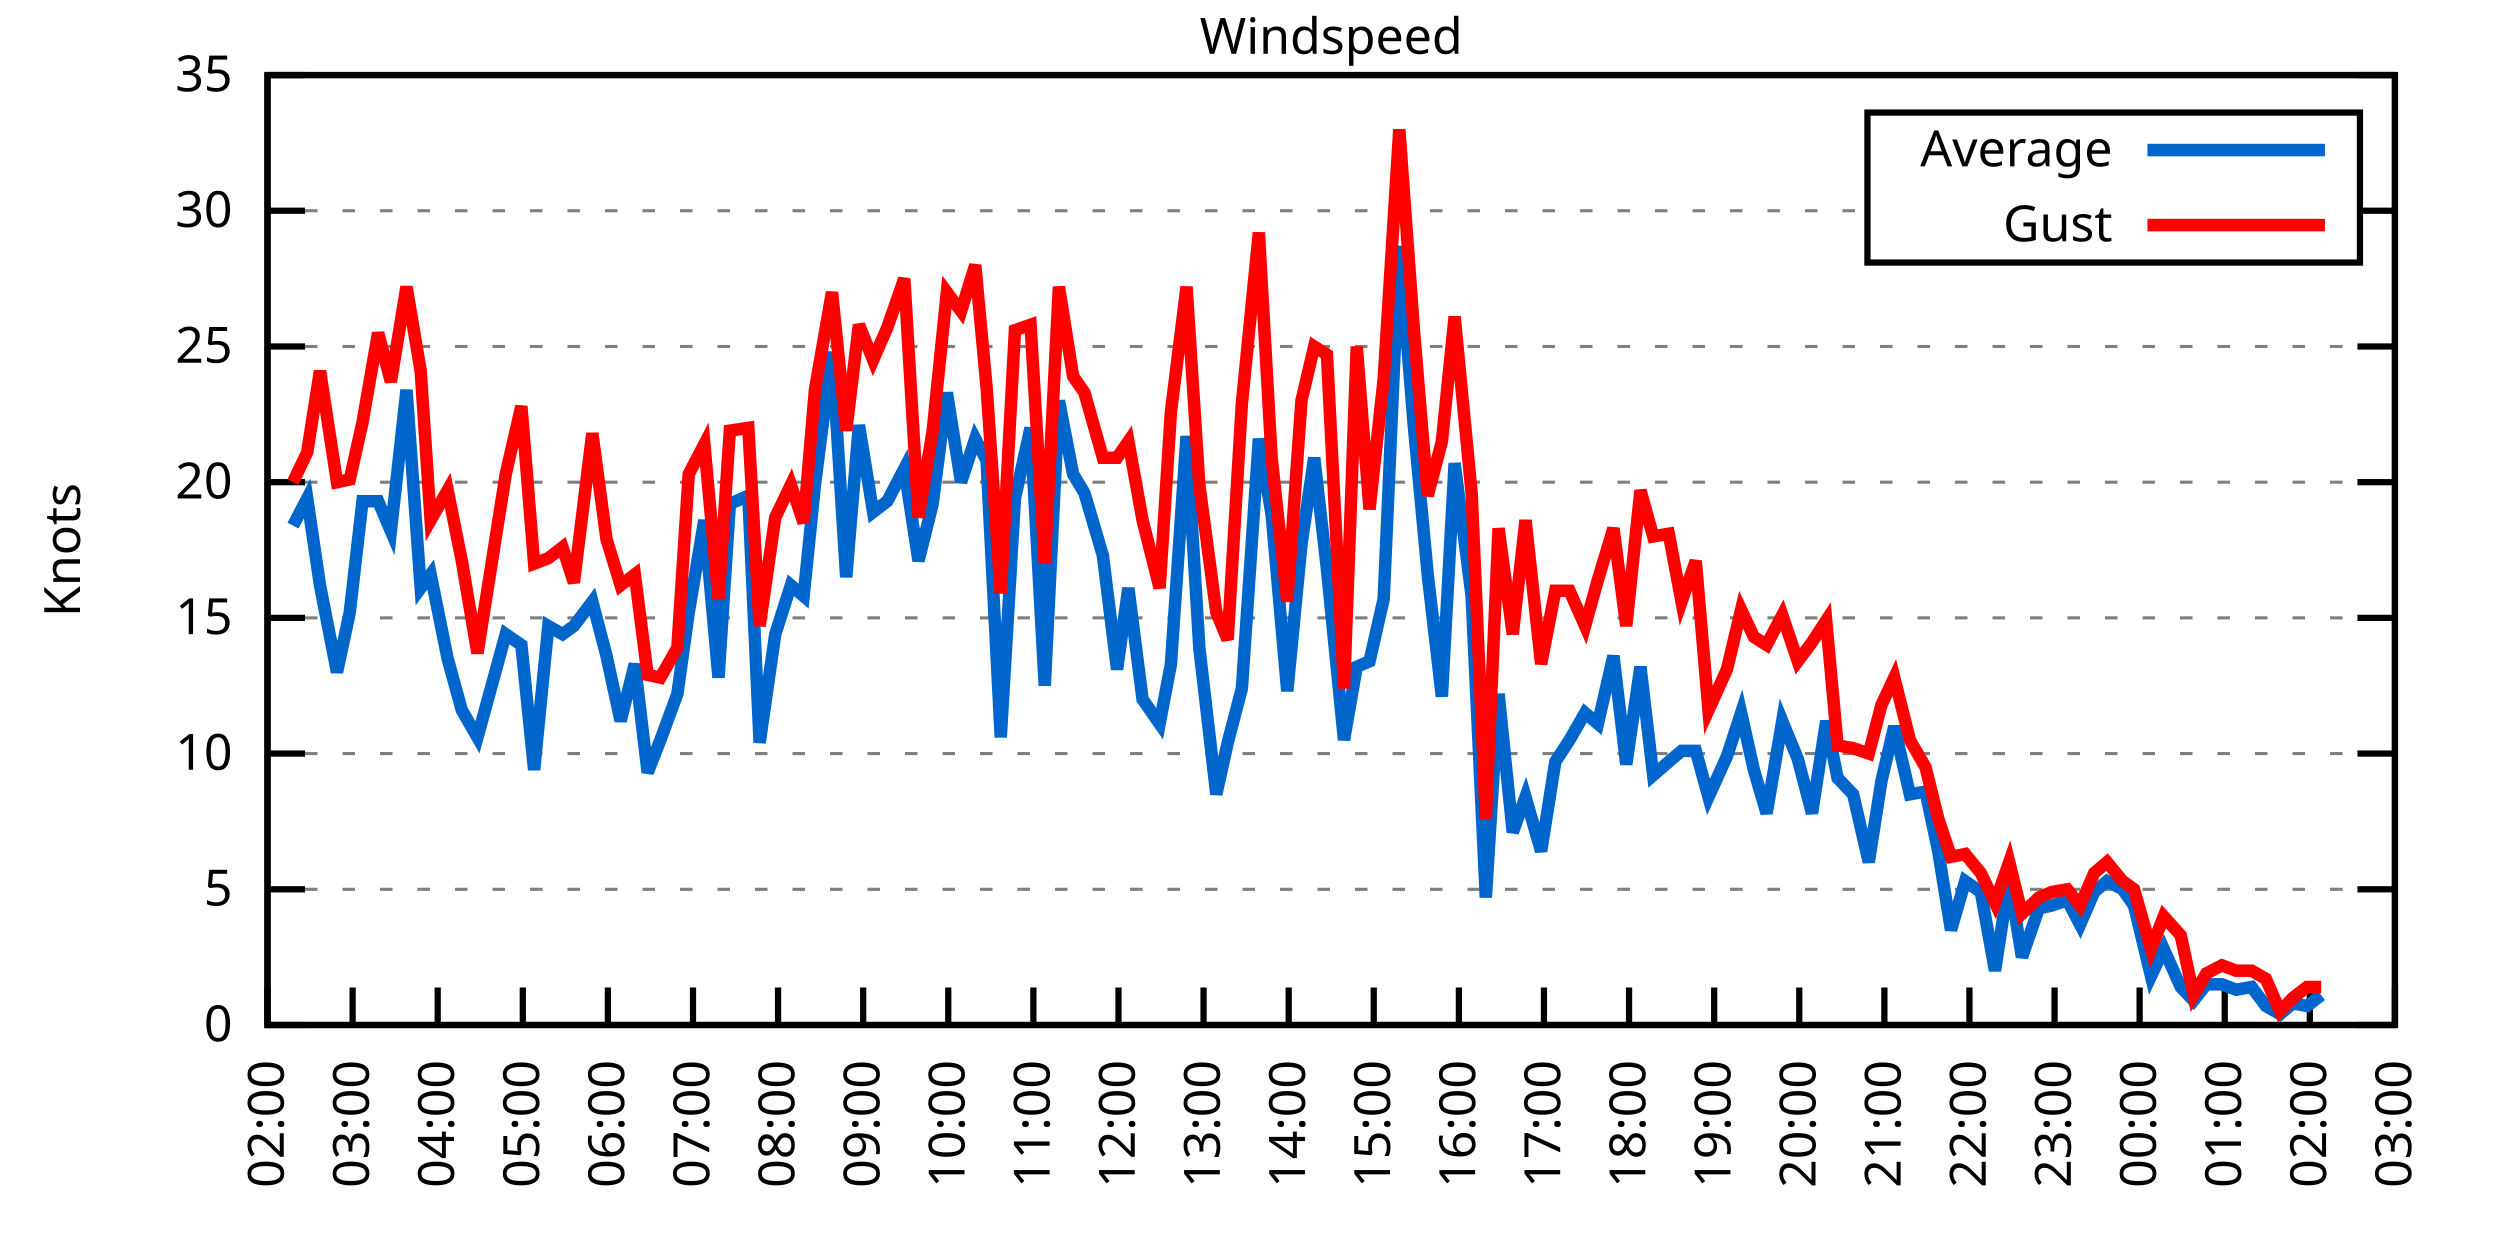
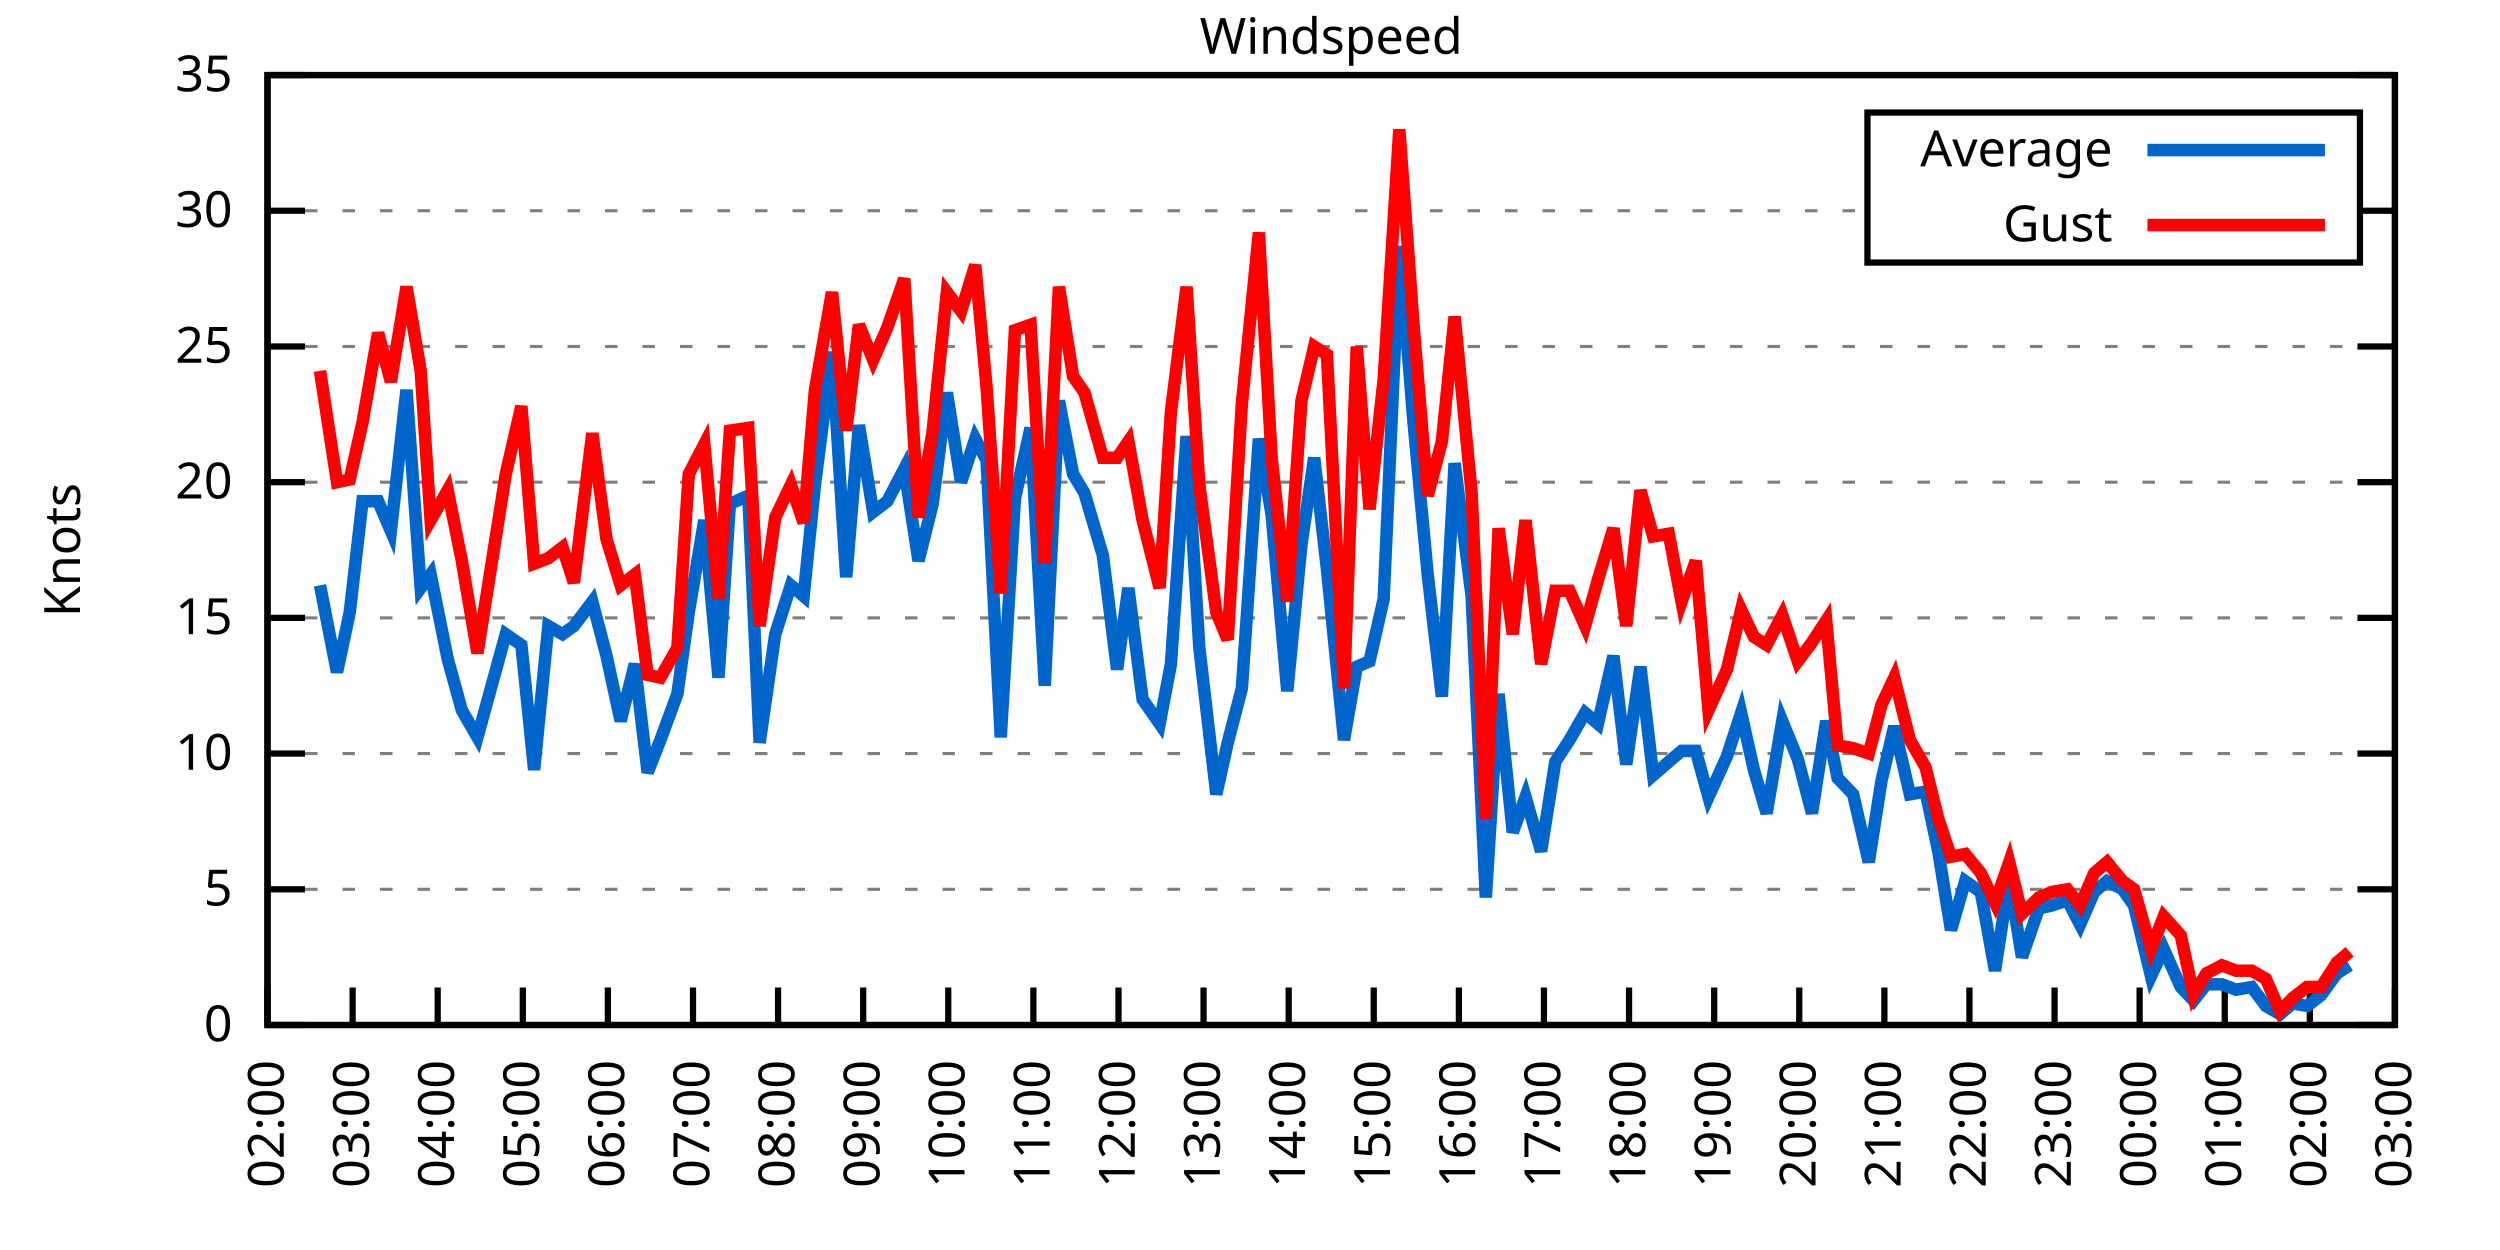
<svg xmlns="http://www.w3.org/2000/svg" xmlns:xlink="http://www.w3.org/1999/xlink" width="400" height="200" viewBox="0 0 400 200">
  <g id="gnuplot_canvas">
    <rect x="0" y="0" width="400" height="200" fill="none" />
    <defs>
      <circle id="gpDot" r="0.5" stroke-width="0.5" stroke="currentColor" />
      <path id="gpPt0" stroke-width="0.333" stroke="currentColor" d="M-1,0 h2 M0,-1 v2" />
      <path id="gpPt1" stroke-width="0.333" stroke="currentColor" d="M-1,-1 L1,1 M1,-1 L-1,1" />
      <path id="gpPt2" stroke-width="0.333" stroke="currentColor" d="M-1,0 L1,0 M0,-1 L0,1 M-1,-1 L1,1 M-1,1 L1,-1" />
      <rect id="gpPt3" stroke-width="0.333" stroke="currentColor" x="-1" y="-1" width="2" height="2" />
      <rect id="gpPt4" stroke-width="0.333" stroke="currentColor" fill="currentColor" x="-1" y="-1" width="2" height="2" />
      <circle id="gpPt5" stroke-width="0.333" stroke="currentColor" cx="0" cy="0" r="1" />
      <use xlink:href="#gpPt5" id="gpPt6" fill="currentColor" stroke="none" />
      <path id="gpPt7" stroke-width="0.333" stroke="currentColor" d="M0,-1.33 L-1.33,0.67 L1.33,0.67 z" />
      <use xlink:href="#gpPt7" id="gpPt8" fill="currentColor" stroke="none" />
      <use xlink:href="#gpPt7" id="gpPt9" stroke="currentColor" transform="rotate(180)" />
      <use xlink:href="#gpPt9" id="gpPt10" fill="currentColor" stroke="none" />
      <use xlink:href="#gpPt3" id="gpPt11" stroke="currentColor" transform="rotate(45)" />
      <use xlink:href="#gpPt11" id="gpPt12" fill="currentColor" stroke="none" />
      <path id="gpPt13" stroke-width="0.333" stroke="currentColor" d="M0,1.330 L1.265,0.411 L0.782,-1.067 L-0.782,-1.076 L-1.265,0.411 z" />
      <use xlink:href="#gpPt13" id="gpPt14" fill="currentColor" stroke="none" />
      <filter id="textbox" filterUnits="objectBoundingBox" x="0" y="0" height="1" width="1">
        <feFlood flood-color="white" flood-opacity="1" result="bgnd" />
        <feComposite in="SourceGraphic" in2="bgnd" operator="atop" />
      </filter>
      <filter id="greybox" filterUnits="objectBoundingBox" x="0" y="0" height="1" width="1">
        <feFlood flood-color="lightgrey" flood-opacity="1" result="grey" />
        <feComposite in="SourceGraphic" in2="grey" operator="atop" />
      </filter>
    </defs>
    <g fill="none" color="white" stroke="currentColor" stroke-width="1.00" stroke-linecap="butt" stroke-linejoin="miter">
</g>
    <g fill="none" color="black" stroke="currentColor" stroke-width="1.00" stroke-linecap="butt" stroke-linejoin="miter">
      <g stroke="none" shape-rendering="crispEdges">
        <polygon fill="rgb(255, 255, 255)" points="42.80,164.00 383.18,164.00 383.18,12.02 42.80,12.02 " />
      </g>
    </g>
    <g fill="none" color="black" stroke="currentColor" stroke-width="1.00" stroke-linecap="butt" stroke-linejoin="miter">
</g>
    <g fill="none" color="black" stroke="black" stroke-width="0.50" stroke-linecap="butt" stroke-linejoin="miter">
</g>
    <g fill="none" color="gray" stroke="currentColor" stroke-width="0.50" stroke-linecap="butt" stroke-linejoin="miter">
      <path stroke="gray" stroke-dasharray="2,4" class="gridline" d="M42.80,164.00 L383.19,164.00  " />
    </g>
    <g fill="none" color="gray" stroke="gray" stroke-width="1.00" stroke-linecap="butt" stroke-linejoin="miter">
</g>
    <g fill="none" color="black" stroke="currentColor" stroke-width="1.00" stroke-linecap="butt" stroke-linejoin="miter">
      <path stroke="black" d="M42.80,164.00 L48.80,164.00 M383.19,164.00 L377.19,164.00  " />
      <g transform="translate(37.20,166.60)" stroke="none" fill="black" font-family="Sans" font-size="8.00" text-anchor="end">
        <text>
          <tspan font-family="Sans"> 0</tspan>
        </text>
      </g>
    </g>
    <g fill="none" color="black" stroke="currentColor" stroke-width="1.00" stroke-linecap="butt" stroke-linejoin="miter">
</g>
    <g fill="none" color="black" stroke="black" stroke-width="0.50" stroke-linecap="butt" stroke-linejoin="miter">
</g>
    <g fill="none" color="gray" stroke="currentColor" stroke-width="0.50" stroke-linecap="butt" stroke-linejoin="miter">
      <path stroke="gray" stroke-dasharray="2,4" class="gridline" d="M42.80,142.29 L383.19,142.29  " />
    </g>
    <g fill="none" color="gray" stroke="gray" stroke-width="1.00" stroke-linecap="butt" stroke-linejoin="miter">
</g>
    <g fill="none" color="black" stroke="currentColor" stroke-width="1.00" stroke-linecap="butt" stroke-linejoin="miter">
      <path stroke="black" d="M42.80,142.29 L48.80,142.29 M383.19,142.29 L377.19,142.29  " />
      <g transform="translate(37.20,144.89)" stroke="none" fill="black" font-family="Sans" font-size="8.00" text-anchor="end">
        <text>
          <tspan font-family="Sans"> 5</tspan>
        </text>
      </g>
    </g>
    <g fill="none" color="black" stroke="currentColor" stroke-width="1.00" stroke-linecap="butt" stroke-linejoin="miter">
</g>
    <g fill="none" color="black" stroke="black" stroke-width="0.50" stroke-linecap="butt" stroke-linejoin="miter">
</g>
    <g fill="none" color="gray" stroke="currentColor" stroke-width="0.50" stroke-linecap="butt" stroke-linejoin="miter">
      <path stroke="gray" stroke-dasharray="2,4" class="gridline" d="M42.80,120.57 L383.19,120.57  " />
    </g>
    <g fill="none" color="gray" stroke="gray" stroke-width="1.00" stroke-linecap="butt" stroke-linejoin="miter">
</g>
    <g fill="none" color="black" stroke="currentColor" stroke-width="1.00" stroke-linecap="butt" stroke-linejoin="miter">
      <path stroke="black" d="M42.80,120.57 L48.80,120.57 M383.19,120.57 L377.19,120.57  " />
      <g transform="translate(37.20,123.17)" stroke="none" fill="black" font-family="Sans" font-size="8.00" text-anchor="end">
        <text>
          <tspan font-family="Sans"> 10</tspan>
        </text>
      </g>
    </g>
    <g fill="none" color="black" stroke="currentColor" stroke-width="1.00" stroke-linecap="butt" stroke-linejoin="miter">
</g>
    <g fill="none" color="black" stroke="black" stroke-width="0.50" stroke-linecap="butt" stroke-linejoin="miter">
</g>
    <g fill="none" color="gray" stroke="currentColor" stroke-width="0.50" stroke-linecap="butt" stroke-linejoin="miter">
      <path stroke="gray" stroke-dasharray="2,4" class="gridline" d="M42.80,98.86 L383.19,98.86  " />
    </g>
    <g fill="none" color="gray" stroke="gray" stroke-width="1.00" stroke-linecap="butt" stroke-linejoin="miter">
</g>
    <g fill="none" color="black" stroke="currentColor" stroke-width="1.00" stroke-linecap="butt" stroke-linejoin="miter">
      <path stroke="black" d="M42.80,98.86 L48.80,98.86 M383.19,98.86 L377.19,98.86  " />
      <g transform="translate(37.20,101.46)" stroke="none" fill="black" font-family="Sans" font-size="8.00" text-anchor="end">
        <text>
          <tspan font-family="Sans"> 15</tspan>
        </text>
      </g>
    </g>
    <g fill="none" color="black" stroke="currentColor" stroke-width="1.00" stroke-linecap="butt" stroke-linejoin="miter">
</g>
    <g fill="none" color="black" stroke="black" stroke-width="0.50" stroke-linecap="butt" stroke-linejoin="miter">
</g>
    <g fill="none" color="gray" stroke="currentColor" stroke-width="0.50" stroke-linecap="butt" stroke-linejoin="miter">
      <path stroke="gray" stroke-dasharray="2,4" class="gridline" d="M42.80,77.15 L383.19,77.15  " />
    </g>
    <g fill="none" color="gray" stroke="gray" stroke-width="1.00" stroke-linecap="butt" stroke-linejoin="miter">
</g>
    <g fill="none" color="black" stroke="currentColor" stroke-width="1.00" stroke-linecap="butt" stroke-linejoin="miter">
      <path stroke="black" d="M42.80,77.15 L48.80,77.15 M383.19,77.15 L377.19,77.15  " />
      <g transform="translate(37.20,79.75)" stroke="none" fill="black" font-family="Sans" font-size="8.00" text-anchor="end">
        <text>
          <tspan font-family="Sans"> 20</tspan>
        </text>
      </g>
    </g>
    <g fill="none" color="black" stroke="currentColor" stroke-width="1.00" stroke-linecap="butt" stroke-linejoin="miter">
</g>
    <g fill="none" color="black" stroke="black" stroke-width="0.50" stroke-linecap="butt" stroke-linejoin="miter">
</g>
    <g fill="none" color="gray" stroke="currentColor" stroke-width="0.50" stroke-linecap="butt" stroke-linejoin="miter">
      <path stroke="gray" stroke-dasharray="2,4" class="gridline" d="M42.80,55.44 L383.19,55.44  " />
    </g>
    <g fill="none" color="gray" stroke="gray" stroke-width="1.00" stroke-linecap="butt" stroke-linejoin="miter">
</g>
    <g fill="none" color="black" stroke="currentColor" stroke-width="1.00" stroke-linecap="butt" stroke-linejoin="miter">
      <path stroke="black" d="M42.80,55.44 L48.80,55.44 M383.19,55.44 L377.19,55.44  " />
      <g transform="translate(37.20,58.04)" stroke="none" fill="black" font-family="Sans" font-size="8.00" text-anchor="end">
        <text>
          <tspan font-family="Sans"> 25</tspan>
        </text>
      </g>
    </g>
    <g fill="none" color="black" stroke="currentColor" stroke-width="1.00" stroke-linecap="butt" stroke-linejoin="miter">
</g>
    <g fill="none" color="black" stroke="black" stroke-width="0.50" stroke-linecap="butt" stroke-linejoin="miter">
</g>
    <g fill="none" color="gray" stroke="currentColor" stroke-width="0.50" stroke-linecap="butt" stroke-linejoin="miter">
      <path stroke="gray" stroke-dasharray="2,4" class="gridline" d="M42.80,33.72 L298.79,33.72 M377.59,33.72 L383.19,33.72  " />
    </g>
    <g fill="none" color="gray" stroke="gray" stroke-width="1.00" stroke-linecap="butt" stroke-linejoin="miter">
</g>
    <g fill="none" color="black" stroke="currentColor" stroke-width="1.00" stroke-linecap="butt" stroke-linejoin="miter">
      <path stroke="black" d="M42.80,33.72 L48.80,33.72 M383.19,33.72 L377.19,33.72  " />
      <g transform="translate(37.20,36.32)" stroke="none" fill="black" font-family="Sans" font-size="8.00" text-anchor="end">
        <text>
          <tspan font-family="Sans"> 30</tspan>
        </text>
      </g>
    </g>
    <g fill="none" color="black" stroke="currentColor" stroke-width="1.00" stroke-linecap="butt" stroke-linejoin="miter">
</g>
    <g fill="none" color="black" stroke="black" stroke-width="0.50" stroke-linecap="butt" stroke-linejoin="miter">
</g>
    <g fill="none" color="gray" stroke="currentColor" stroke-width="0.50" stroke-linecap="butt" stroke-linejoin="miter">
      <path stroke="gray" stroke-dasharray="2,4" class="gridline" d="M42.80,12.01 L383.19,12.01  " />
    </g>
    <g fill="none" color="gray" stroke="gray" stroke-width="1.00" stroke-linecap="butt" stroke-linejoin="miter">
</g>
    <g fill="none" color="black" stroke="currentColor" stroke-width="1.00" stroke-linecap="butt" stroke-linejoin="miter">
      <path stroke="black" d="M42.80,12.01 L48.80,12.01 M383.19,12.01 L377.19,12.01  " />
      <g transform="translate(37.20,14.61)" stroke="none" fill="black" font-family="Sans" font-size="8.00" text-anchor="end">
        <text>
          <tspan font-family="Sans"> 35</tspan>
        </text>
      </g>
    </g>
    <g fill="none" color="black" stroke="currentColor" stroke-width="1.00" stroke-linecap="butt" stroke-linejoin="miter">
      <path stroke="black" d="M42.80,164.00 L42.80,158.00  " />
      <g transform="translate(45.40,169.60) rotate(270.00)" stroke="none" fill="black" font-family="Sans" font-size="8.00" text-anchor="end">
        <text>
          <tspan font-family="Sans">02:00</tspan>
        </text>
      </g>
    </g>
    <g fill="none" color="black" stroke="currentColor" stroke-width="1.00" stroke-linecap="butt" stroke-linejoin="miter">
      <path stroke="black" d="M56.42,164.00 L56.42,158.00  " />
      <g transform="translate(59.02,169.60) rotate(270.00)" stroke="none" fill="black" font-family="Sans" font-size="8.00" text-anchor="end">
        <text>
          <tspan font-family="Sans">03:00</tspan>
        </text>
      </g>
    </g>
    <g fill="none" color="black" stroke="currentColor" stroke-width="1.00" stroke-linecap="butt" stroke-linejoin="miter">
      <path stroke="black" d="M70.03,164.00 L70.03,158.00  " />
      <g transform="translate(72.63,169.60) rotate(270.00)" stroke="none" fill="black" font-family="Sans" font-size="8.00" text-anchor="end">
        <text>
          <tspan font-family="Sans">04:00</tspan>
        </text>
      </g>
    </g>
    <g fill="none" color="black" stroke="currentColor" stroke-width="1.00" stroke-linecap="butt" stroke-linejoin="miter">
      <path stroke="black" d="M83.65,164.00 L83.65,158.00  " />
      <g transform="translate(86.25,169.60) rotate(270.00)" stroke="none" fill="black" font-family="Sans" font-size="8.00" text-anchor="end">
        <text>
          <tspan font-family="Sans">05:00</tspan>
        </text>
      </g>
    </g>
    <g fill="none" color="black" stroke="currentColor" stroke-width="1.00" stroke-linecap="butt" stroke-linejoin="miter">
      <path stroke="black" d="M97.26,164.00 L97.26,158.00  " />
      <g transform="translate(99.86,169.60) rotate(270.00)" stroke="none" fill="black" font-family="Sans" font-size="8.00" text-anchor="end">
        <text>
          <tspan font-family="Sans">06:00</tspan>
        </text>
      </g>
    </g>
    <g fill="none" color="black" stroke="currentColor" stroke-width="1.00" stroke-linecap="butt" stroke-linejoin="miter">
      <path stroke="black" d="M110.88,164.00 L110.88,158.00  " />
      <g transform="translate(113.48,169.60) rotate(270.00)" stroke="none" fill="black" font-family="Sans" font-size="8.00" text-anchor="end">
        <text>
          <tspan font-family="Sans">07:00</tspan>
        </text>
      </g>
    </g>
    <g fill="none" color="black" stroke="currentColor" stroke-width="1.00" stroke-linecap="butt" stroke-linejoin="miter">
      <path stroke="black" d="M124.49,164.00 L124.49,158.00  " />
      <g transform="translate(127.09,169.60) rotate(270.00)" stroke="none" fill="black" font-family="Sans" font-size="8.00" text-anchor="end">
        <text>
          <tspan font-family="Sans">08:00</tspan>
        </text>
      </g>
    </g>
    <g fill="none" color="black" stroke="currentColor" stroke-width="1.00" stroke-linecap="butt" stroke-linejoin="miter">
      <path stroke="black" d="M138.11,164.00 L138.11,158.00  " />
      <g transform="translate(140.71,169.60) rotate(270.00)" stroke="none" fill="black" font-family="Sans" font-size="8.00" text-anchor="end">
        <text>
          <tspan font-family="Sans">09:00</tspan>
        </text>
      </g>
    </g>
    <g fill="none" color="black" stroke="currentColor" stroke-width="1.00" stroke-linecap="butt" stroke-linejoin="miter">
      <path stroke="black" d="M151.72,164.00 L151.72,158.00  " />
      <g transform="translate(154.32,169.60) rotate(270.00)" stroke="none" fill="black" font-family="Sans" font-size="8.00" text-anchor="end">
        <text>
          <tspan font-family="Sans">10:00</tspan>
        </text>
      </g>
    </g>
    <g fill="none" color="black" stroke="currentColor" stroke-width="1.00" stroke-linecap="butt" stroke-linejoin="miter">
      <path stroke="black" d="M165.34,164.00 L165.34,158.00  " />
      <g transform="translate(167.94,169.60) rotate(270.00)" stroke="none" fill="black" font-family="Sans" font-size="8.00" text-anchor="end">
        <text>
          <tspan font-family="Sans">11:00</tspan>
        </text>
      </g>
    </g>
    <g fill="none" color="black" stroke="currentColor" stroke-width="1.00" stroke-linecap="butt" stroke-linejoin="miter">
      <path stroke="black" d="M178.96,164.00 L178.96,158.00  " />
      <g transform="translate(181.56,169.60) rotate(270.00)" stroke="none" fill="black" font-family="Sans" font-size="8.00" text-anchor="end">
        <text>
          <tspan font-family="Sans">12:00</tspan>
        </text>
      </g>
    </g>
    <g fill="none" color="black" stroke="currentColor" stroke-width="1.00" stroke-linecap="butt" stroke-linejoin="miter">
      <path stroke="black" d="M192.57,164.00 L192.57,158.00  " />
      <g transform="translate(195.17,169.60) rotate(270.00)" stroke="none" fill="black" font-family="Sans" font-size="8.00" text-anchor="end">
        <text>
          <tspan font-family="Sans">13:00</tspan>
        </text>
      </g>
    </g>
    <g fill="none" color="black" stroke="currentColor" stroke-width="1.00" stroke-linecap="butt" stroke-linejoin="miter">
      <path stroke="black" d="M206.19,164.00 L206.19,158.00  " />
      <g transform="translate(208.79,169.60) rotate(270.00)" stroke="none" fill="black" font-family="Sans" font-size="8.00" text-anchor="end">
        <text>
          <tspan font-family="Sans">14:00</tspan>
        </text>
      </g>
    </g>
    <g fill="none" color="black" stroke="currentColor" stroke-width="1.00" stroke-linecap="butt" stroke-linejoin="miter">
      <path stroke="black" d="M219.80,164.00 L219.80,158.00  " />
      <g transform="translate(222.40,169.60) rotate(270.00)" stroke="none" fill="black" font-family="Sans" font-size="8.00" text-anchor="end">
        <text>
          <tspan font-family="Sans">15:00</tspan>
        </text>
      </g>
    </g>
    <g fill="none" color="black" stroke="currentColor" stroke-width="1.00" stroke-linecap="butt" stroke-linejoin="miter">
      <path stroke="black" d="M233.42,164.00 L233.42,158.00  " />
      <g transform="translate(236.02,169.60) rotate(270.00)" stroke="none" fill="black" font-family="Sans" font-size="8.00" text-anchor="end">
        <text>
          <tspan font-family="Sans">16:00</tspan>
        </text>
      </g>
    </g>
    <g fill="none" color="black" stroke="currentColor" stroke-width="1.00" stroke-linecap="butt" stroke-linejoin="miter">
      <path stroke="black" d="M247.03,164.00 L247.03,158.00  " />
      <g transform="translate(249.63,169.60) rotate(270.00)" stroke="none" fill="black" font-family="Sans" font-size="8.00" text-anchor="end">
        <text>
          <tspan font-family="Sans">17:00</tspan>
        </text>
      </g>
    </g>
    <g fill="none" color="black" stroke="currentColor" stroke-width="1.00" stroke-linecap="butt" stroke-linejoin="miter">
      <path stroke="black" d="M260.65,164.00 L260.65,158.00  " />
      <g transform="translate(263.25,169.60) rotate(270.00)" stroke="none" fill="black" font-family="Sans" font-size="8.00" text-anchor="end">
        <text>
          <tspan font-family="Sans">18:00</tspan>
        </text>
      </g>
    </g>
    <g fill="none" color="black" stroke="currentColor" stroke-width="1.00" stroke-linecap="butt" stroke-linejoin="miter">
      <path stroke="black" d="M274.27,164.00 L274.27,158.00  " />
      <g transform="translate(276.87,169.60) rotate(270.00)" stroke="none" fill="black" font-family="Sans" font-size="8.00" text-anchor="end">
        <text>
          <tspan font-family="Sans">19:00</tspan>
        </text>
      </g>
    </g>
    <g fill="none" color="black" stroke="currentColor" stroke-width="1.00" stroke-linecap="butt" stroke-linejoin="miter">
      <path stroke="black" d="M287.88,164.00 L287.88,158.00  " />
      <g transform="translate(290.48,169.60) rotate(270.00)" stroke="none" fill="black" font-family="Sans" font-size="8.00" text-anchor="end">
        <text>
          <tspan font-family="Sans">20:00</tspan>
        </text>
      </g>
    </g>
    <g fill="none" color="black" stroke="currentColor" stroke-width="1.00" stroke-linecap="butt" stroke-linejoin="miter">
      <path stroke="black" d="M301.50,164.00 L301.50,158.00  " />
      <g transform="translate(304.10,169.60) rotate(270.00)" stroke="none" fill="black" font-family="Sans" font-size="8.00" text-anchor="end">
        <text>
          <tspan font-family="Sans">21:00</tspan>
        </text>
      </g>
    </g>
    <g fill="none" color="black" stroke="currentColor" stroke-width="1.00" stroke-linecap="butt" stroke-linejoin="miter">
      <path stroke="black" d="M315.11,164.00 L315.11,158.00  " />
      <g transform="translate(317.71,169.60) rotate(270.00)" stroke="none" fill="black" font-family="Sans" font-size="8.00" text-anchor="end">
        <text>
          <tspan font-family="Sans">22:00</tspan>
        </text>
      </g>
    </g>
    <g fill="none" color="black" stroke="currentColor" stroke-width="1.00" stroke-linecap="butt" stroke-linejoin="miter">
      <path stroke="black" d="M328.73,164.00 L328.73,158.00  " />
      <g transform="translate(331.33,169.60) rotate(270.00)" stroke="none" fill="black" font-family="Sans" font-size="8.00" text-anchor="end">
        <text>
          <tspan font-family="Sans">23:00</tspan>
        </text>
      </g>
    </g>
    <g fill="none" color="black" stroke="currentColor" stroke-width="1.00" stroke-linecap="butt" stroke-linejoin="miter">
      <path stroke="black" d="M342.34,164.00 L342.34,158.00  " />
      <g transform="translate(344.94,169.60) rotate(270.00)" stroke="none" fill="black" font-family="Sans" font-size="8.00" text-anchor="end">
        <text>
          <tspan font-family="Sans">00:00</tspan>
        </text>
      </g>
    </g>
    <g fill="none" color="black" stroke="currentColor" stroke-width="1.00" stroke-linecap="butt" stroke-linejoin="miter">
      <path stroke="black" d="M355.96,164.00 L355.96,158.00  " />
      <g transform="translate(358.56,169.60) rotate(270.00)" stroke="none" fill="black" font-family="Sans" font-size="8.00" text-anchor="end">
        <text>
          <tspan font-family="Sans">01:00</tspan>
        </text>
      </g>
    </g>
    <g fill="none" color="black" stroke="currentColor" stroke-width="1.00" stroke-linecap="butt" stroke-linejoin="miter">
      <path stroke="black" d="M369.57,164.00 L369.57,158.00  " />
      <g transform="translate(372.17,169.60) rotate(270.00)" stroke="none" fill="black" font-family="Sans" font-size="8.00" text-anchor="end">
        <text>
          <tspan font-family="Sans">02:00</tspan>
        </text>
      </g>
    </g>
    <g fill="none" color="black" stroke="currentColor" stroke-width="1.00" stroke-linecap="butt" stroke-linejoin="miter">
      <path stroke="black" d="M383.19,164.00 L383.19,158.00  " />
      <g transform="translate(385.79,169.60) rotate(270.00)" stroke="none" fill="black" font-family="Sans" font-size="8.00" text-anchor="end">
        <text>
          <tspan font-family="Sans">03:00</tspan>
        </text>
      </g>
    </g>
    <g fill="none" color="black" stroke="currentColor" stroke-width="1.00" stroke-linecap="butt" stroke-linejoin="miter">
</g>
    <g fill="none" color="black" stroke="currentColor" stroke-width="1.00" stroke-linecap="butt" stroke-linejoin="miter">
      <path stroke="black" d="M42.80,12.01 L42.80,164.00 L383.19,164.00 L383.19,12.01 L42.80,12.01 Z  " />
    </g>
    <g fill="none" color="black" stroke="currentColor" stroke-width="1.00" stroke-linecap="butt" stroke-linejoin="miter">
</g>
    <g fill="none" color="black" stroke="currentColor" stroke-width="1.00" stroke-linecap="butt" stroke-linejoin="miter">
      <path stroke="black" d="M298.79,42.01 L298.79,18.01 L377.59,18.01 L377.59,42.01 L298.79,42.01 Z  " />
    </g>
    <g id="Windspeed_plot_1">
      <g fill="none" color="white" stroke="black" stroke-width="2.00" stroke-linecap="butt" stroke-linejoin="miter">
</g>
      <g fill="none" color="black" stroke="currentColor" stroke-width="2.00" stroke-linecap="butt" stroke-linejoin="miter">
        <g transform="translate(337.99,26.61)" stroke="none" fill="black" font-family="Sans" font-size="8.00" text-anchor="end">
          <text>
            <tspan font-family="Sans">Average</tspan>
          </text>
        </g>
      </g>
      <g fill="none" color="black" stroke="currentColor" stroke-width="2.00" stroke-linecap="butt" stroke-linejoin="miter">
-         <path stroke="rgb(  0, 102, 204)" d="M343.59,24.01 L371.99,24.01 M46.88,84.10 L49.15,79.75 L51.20,93.65 L53.92,107.55 L55.96,97.99 L58.00,80.19   L60.50,80.19 L62.54,84.97 L65.04,62.38 L67.31,94.08 L68.90,91.91 L71.62,105.38 L73.89,113.63 L76.39,117.97   L80.92,101.47 L83.42,103.20 L85.46,123.18 L87.73,100.16 L90.00,101.47 L91.82,100.16 L94.77,96.26 L97.04,104.94   L99.30,115.36 L101.57,106.24 L103.62,123.61 L105.66,118.40 L108.38,111.02 L110.20,97.99 L112.69,83.23 L114.96,108.42   L116.78,80.62 L119.73,79.32 L121.54,118.84 L124.04,101.47 L126.54,93.65 L128.58,95.39 L130.39,77.58 L133.12,56.30   L135.39,92.35 L137.43,68.03 L139.70,81.93 L141.97,80.19 L144.69,74.98 L146.96,89.74 L149.23,80.62 L151.50,62.82   L153.77,77.15 L156.04,70.20 L157.85,73.67 L160.12,117.97 L162.39,79.75 L164.89,68.46 L167.16,109.72 L169.43,64.12   L171.69,75.85 L173.51,78.89 L176.46,88.87 L178.73,107.11 L180.54,94.08 L182.81,111.89 L185.54,115.80 L187.35,106.24   L189.85,69.77 L191.89,103.64 L194.61,127.09 L196.43,118.84 L198.70,110.15 L201.42,70.20 L203.46,82.36 L205.96,110.59   L208.23,87.14 L210.27,73.24 L212.31,91.04 L215.04,118.40 L217.08,106.68 L219.12,105.81 L221.39,95.82 L223.89,39.37   L226.16,67.59 L228.43,91.91 L230.70,111.45 L232.74,74.11 L235.46,95.39 L237.73,143.59 L239.77,111.02 L242.04,133.17   L244.08,127.52 L246.58,136.21 L248.85,121.88 L251.12,118.40 L253.61,114.06 L255.66,115.80 L258.15,104.94 L260.20,122.31   L262.47,106.68 L264.51,124.05 L267.00,121.88 L269.05,120.14 L271.32,120.14 L273.36,127.52 L276.31,121.01 L278.58,114.06   L280.62,123.18 L282.66,130.13 L285.16,115.36 L287.65,121.44 L289.92,130.13 L292.19,115.36 L294.01,124.48 L296.50,127.09   L299.00,137.94 L301.04,124.92 L303.08,116.23 L305.58,127.09 L308.08,126.65 L310.12,136.21 L312.16,148.80 L314.43,140.98   L316.93,142.72 L319.20,155.31 L321.47,140.55 L323.51,153.14 L326.23,145.33 L328.27,144.89 L330.77,144.02 L332.81,147.93   L335.08,142.72 L337.12,140.98 L339.62,142.29 L341.44,144.89 L344.16,156.18 L346.20,151.84 L348.92,157.92 L350.97,160.09   L353.01,157.49 L355.50,157.49 L357.77,158.35 L360.27,157.92 L362.54,160.96 L364.81,162.26 L366.85,160.53 L369.12,160.96   L371.39,159.22  " />
+         <path stroke="rgb(  0, 102, 204)" d="M343.59,24.01 L371.99,24.01 M51.20,93.65 L53.92,107.55 L55.96,97.99 L58.00,80.19 L60.50,80.19 L62.54,84.97   L65.04,62.38 L67.31,94.08 L68.90,91.91 L71.62,105.38 L73.89,113.63 L76.39,117.97 L80.92,101.47 L83.42,103.20   L85.46,123.18 L87.73,100.16 L90.00,101.47 L91.82,100.16 L94.77,96.26 L97.04,104.94 L99.30,115.36 L101.57,106.24   L103.62,123.61 L105.66,118.40 L108.38,111.02 L110.20,97.99 L112.69,83.23 L114.96,108.42 L116.78,80.62 L119.73,79.32   L121.54,118.84 L124.04,101.47 L126.54,93.65 L128.58,95.39 L130.39,77.58 L133.12,56.30 L135.39,92.35 L137.43,68.03   L139.70,81.93 L141.97,80.19 L144.69,74.98 L146.96,89.74 L149.23,80.62 L151.50,62.82 L153.77,77.15 L156.04,70.20   L157.85,73.67 L160.12,117.97 L162.39,79.75 L164.89,68.46 L167.16,109.72 L169.43,64.12 L171.69,75.85 L173.51,78.89   L176.46,88.87 L178.73,107.11 L180.54,94.08 L182.81,111.89 L185.54,115.80 L187.35,106.24 L189.85,69.77 L191.89,103.64   L194.61,127.09 L196.43,118.84 L198.70,110.15 L201.42,70.20 L203.46,82.36 L205.96,110.59 L208.23,87.14 L210.27,73.24   L212.31,91.04 L215.04,118.40 L217.08,106.68 L219.12,105.81 L221.39,95.82 L223.89,39.37 L226.16,67.59 L228.43,91.91   L230.70,111.45 L232.74,74.11 L235.46,95.39 L237.73,143.59 L239.77,111.02 L242.04,133.17 L244.08,127.52 L246.58,136.21   L248.85,121.88 L251.12,118.40 L253.61,114.06 L255.66,115.80 L258.15,104.94 L260.20,122.31 L262.47,106.68 L264.51,124.05   L267.00,121.88 L269.05,120.14 L271.32,120.14 L273.36,127.52 L276.31,121.01 L278.58,114.06 L280.62,123.18 L282.66,130.13   L285.16,115.36 L287.65,121.44 L289.92,130.13 L292.19,115.36 L294.01,124.48 L296.50,127.09 L299.00,137.94 L301.04,124.92   L303.08,116.23 L305.58,127.09 L308.08,126.65 L310.12,136.21 L312.16,148.80 L314.43,140.98 L316.93,142.72 L319.20,155.31   L321.47,140.55 L323.51,153.14 L326.23,145.33 L328.27,144.89 L330.77,144.02 L332.81,147.93 L335.08,142.72 L337.12,140.98   L339.62,142.29 L341.44,144.89 L344.16,156.18 L346.20,151.84 L348.92,157.92 L350.97,160.09 L353.01,157.49 L355.50,157.49   L357.77,158.35 L360.27,157.92 L362.54,160.96 L364.81,162.26 L366.85,160.53 L369.12,160.96 L371.39,159.22 L373.89,155.75   L375.93,154.45  " />
      </g>
    </g>
    <g id="Windspeed_plot_2">
      <g fill="none" color="black" stroke="currentColor" stroke-width="2.00" stroke-linecap="butt" stroke-linejoin="miter">
        <g transform="translate(337.99,38.61)" stroke="none" fill="black" font-family="Sans" font-size="8.00" text-anchor="end">
          <text>
            <tspan font-family="Sans">Gust</tspan>
          </text>
        </g>
      </g>
      <g fill="none" color="black" stroke="currentColor" stroke-width="2.00" stroke-linecap="butt" stroke-linejoin="miter">
-         <path stroke="rgb(255,   0,   0)" d="M343.59,36.01 L371.99,36.01 M46.88,77.15 L49.15,72.37 L51.20,59.34 L53.92,77.15 L55.96,76.71 L58.00,67.59   L60.50,53.26 L62.54,61.08 L65.04,45.88 L67.31,59.34 L68.90,83.23 L71.62,78.45 L73.89,89.74 L76.39,104.51   L80.92,75.85 L83.42,64.99 L85.46,90.18 L87.73,89.31 L90.00,87.57 L91.82,93.22 L94.77,69.33 L97.04,86.27   L99.30,93.65 L101.57,91.91 L103.62,107.98 L105.66,108.42 L108.38,103.64 L110.20,75.85 L112.69,71.07 L114.96,95.82   L116.78,68.90 L119.73,68.46 L121.54,100.16 L124.04,82.79 L126.54,77.58 L128.58,83.66 L130.39,62.38 L133.12,46.75   L135.39,68.90 L137.43,51.96 L139.70,57.61 L141.97,52.40 L144.69,44.58 L146.96,82.79 L149.23,68.90 L151.50,46.75   L153.77,49.79 L156.04,42.41 L157.85,61.95 L160.12,94.95 L162.39,52.83 L164.89,51.96 L167.16,90.18 L169.43,45.88   L171.69,60.21 L173.51,62.82 L176.46,73.24 L178.73,73.24 L180.54,70.63 L182.81,83.23 L185.54,94.08 L187.35,65.86   L189.85,45.88 L191.89,77.58 L194.61,97.99 L196.43,102.34 L198.70,64.56 L201.42,37.20 L203.46,73.24 L205.96,96.26   L208.23,64.12 L210.27,55.44 L212.31,56.74 L215.04,110.15 L217.08,55.44 L219.12,81.49 L221.39,60.65 L223.89,20.70   L226.16,51.96 L228.43,79.32 L230.70,70.63 L232.74,50.66 L235.46,78.89 L237.73,131.00 L239.77,84.53 L242.04,101.47   L244.08,83.23 L246.58,106.24 L248.85,94.52 L251.12,94.52 L253.61,100.16 L255.66,92.78 L258.15,84.53 L260.20,100.16   L262.47,78.45 L264.51,85.83 L267.00,85.40 L269.05,96.26 L271.32,89.74 L273.36,113.63 L276.31,107.11 L278.58,97.56   L280.62,101.90 L282.66,103.20 L285.16,98.43 L287.65,105.81 L289.92,102.77 L292.19,99.30 L294.01,119.27 L296.50,119.71   L299.00,120.57 L301.04,112.76 L303.08,108.42 L305.58,118.40 L308.08,122.75 L310.12,131.00 L312.16,137.08 L314.43,136.64   L316.93,139.68 L319.20,144.46 L321.47,137.94 L323.51,146.20 L326.23,143.59 L328.27,142.72 L330.77,142.29 L332.81,144.89   L335.08,139.68 L337.12,137.94 L339.62,140.98 L341.44,142.29 L344.16,151.84 L346.20,146.63 L348.92,149.67 L350.97,159.22   L353.01,155.75 L355.50,154.45 L357.77,155.31 L360.27,155.31 L362.54,156.62 L364.81,161.83 L366.85,159.66 L369.12,157.92   L371.39,157.92  " />
+         <path stroke="rgb(255,   0,   0)" d="M343.59,36.01 L371.99,36.01 M51.20,59.34 L53.92,77.15 L55.96,76.71 L58.00,67.59 L60.50,53.26 L62.54,61.08   L65.04,45.88 L67.31,59.34 L68.90,83.23 L71.62,78.45 L73.89,89.74 L76.39,104.51 L80.92,75.85 L83.42,64.99   L85.46,90.18 L87.73,89.31 L90.00,87.57 L91.82,93.22 L94.77,69.33 L97.04,86.27 L99.30,93.65 L101.57,91.91   L103.62,107.98 L105.66,108.42 L108.38,103.64 L110.20,75.85 L112.69,71.07 L114.96,95.82 L116.78,68.90 L119.73,68.46   L121.54,100.16 L124.04,82.79 L126.54,77.58 L128.58,83.66 L130.39,62.38 L133.12,46.75 L135.39,68.90 L137.43,51.96   L139.70,57.61 L141.97,52.40 L144.69,44.58 L146.96,82.79 L149.23,68.90 L151.50,46.75 L153.77,49.79 L156.04,42.41   L157.85,61.95 L160.12,94.95 L162.39,52.83 L164.89,51.96 L167.16,90.18 L169.43,45.88 L171.69,60.21 L173.51,62.82   L176.46,73.24 L178.73,73.24 L180.54,70.63 L182.81,83.23 L185.54,94.08 L187.35,65.86 L189.85,45.88 L191.89,77.58   L194.61,97.99 L196.43,102.34 L198.70,64.56 L201.42,37.20 L203.46,73.24 L205.96,96.26 L208.23,64.12 L210.27,55.44   L212.31,56.74 L215.04,110.15 L217.08,55.44 L219.12,81.49 L221.39,60.65 L223.89,20.70 L226.16,51.96 L228.43,79.32   L230.70,70.63 L232.74,50.66 L235.46,78.89 L237.73,131.00 L239.77,84.53 L242.04,101.47 L244.08,83.23 L246.58,106.24   L248.85,94.52 L251.12,94.52 L253.61,100.16 L255.66,92.78 L258.15,84.53 L260.20,100.16 L262.47,78.45 L264.51,85.83   L267.00,85.40 L269.05,96.26 L271.32,89.74 L273.36,113.63 L276.31,107.11 L278.58,97.56 L280.62,101.90 L282.66,103.20   L285.16,98.43 L287.65,105.81 L289.92,102.77 L292.19,99.30 L294.01,119.27 L296.50,119.71 L299.00,120.57 L301.04,112.76   L303.08,108.42 L305.58,118.40 L308.08,122.75 L310.12,131.00 L312.16,137.08 L314.43,136.64 L316.93,139.68 L319.20,144.46   L321.47,137.94 L323.51,146.20 L326.23,143.59 L328.27,142.72 L330.77,142.29 L332.81,144.89 L335.08,139.68 L337.12,137.94   L339.62,140.98 L341.44,142.29 L344.16,151.84 L346.20,146.63 L348.92,149.67 L350.97,159.22 L353.01,155.75 L355.50,154.45   L357.77,155.31 L360.27,155.31 L362.54,156.62 L364.81,161.83 L366.85,159.66 L369.12,157.92 L371.39,157.92 L373.89,154.01   L375.93,152.28  " />
      </g>
    </g>
    <g fill="none" color="black" stroke="currentColor" stroke-width="2.00" stroke-linecap="butt" stroke-linejoin="miter">
</g>
    <g fill="none" color="black" stroke="black" stroke-width="1.00" stroke-linecap="butt" stroke-linejoin="miter">
</g>
    <g fill="none" color="black" stroke="currentColor" stroke-width="1.00" stroke-linecap="butt" stroke-linejoin="miter">
      <path stroke="black" d="M42.80,12.01 L42.80,164.00 L383.19,164.00 L383.19,12.01 L42.80,12.01 Z  " />
      <g transform="translate(12.80,88.01) rotate(270.00)" stroke="none" fill="black" font-family="Sans" font-size="8.00" text-anchor="middle">
        <text>
          <tspan font-family="Sans">Knots</tspan>
        </text>
      </g>
    </g>
    <g fill="none" color="black" stroke="currentColor" stroke-width="1.00" stroke-linecap="butt" stroke-linejoin="miter">
</g>
    <g fill="none" color="black" stroke="currentColor" stroke-width="1.00" stroke-linecap="butt" stroke-linejoin="miter">
      <g transform="translate(212.99,8.61)" stroke="none" fill="black" font-family="Sans" font-size="8.00" text-anchor="middle">
        <text>
          <tspan font-family="Sans">Windspeed</tspan>
        </text>
      </g>
    </g>
    <g fill="none" color="black" stroke="currentColor" stroke-width="1.00" stroke-linecap="butt" stroke-linejoin="miter">
</g>
  </g>
</svg>
